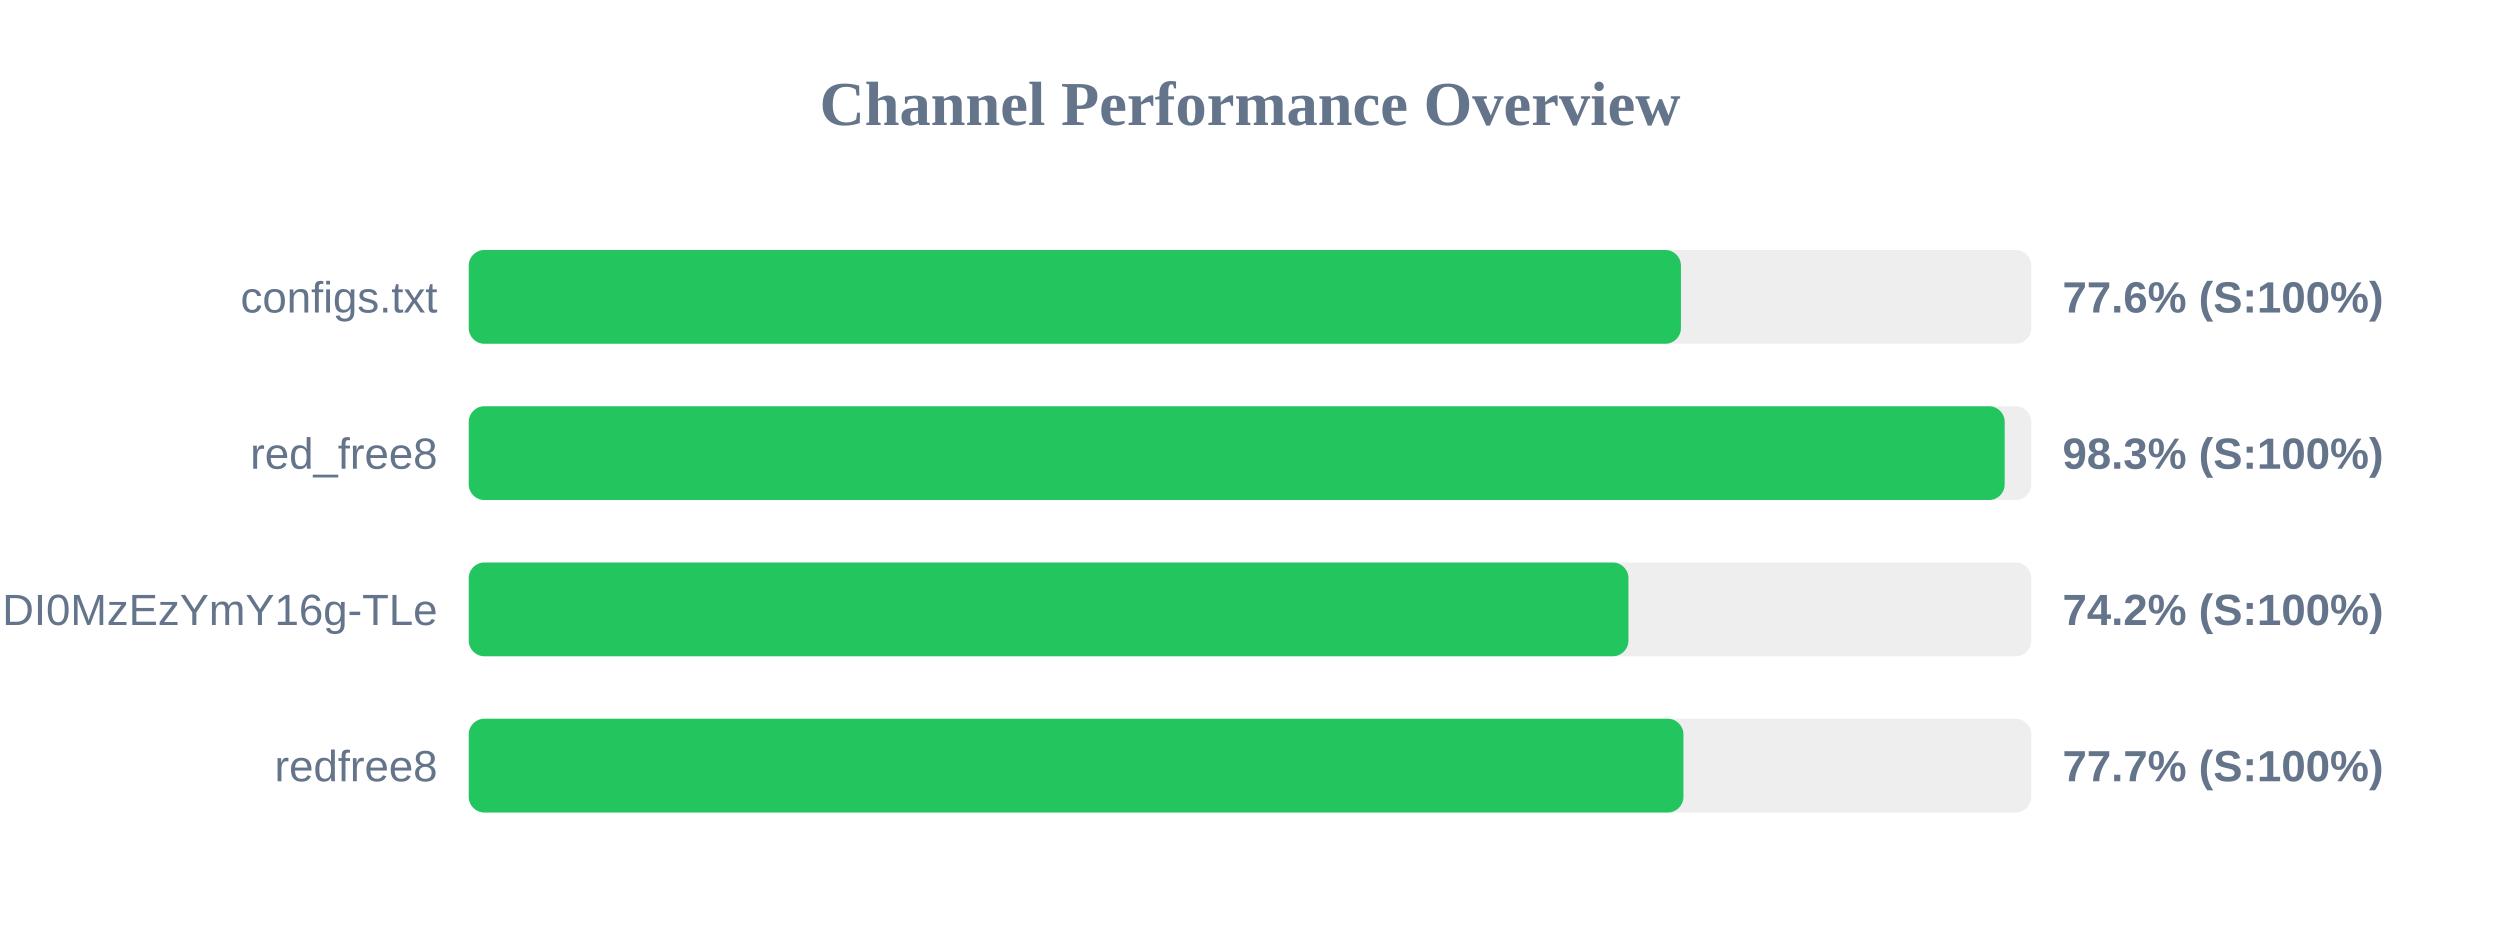
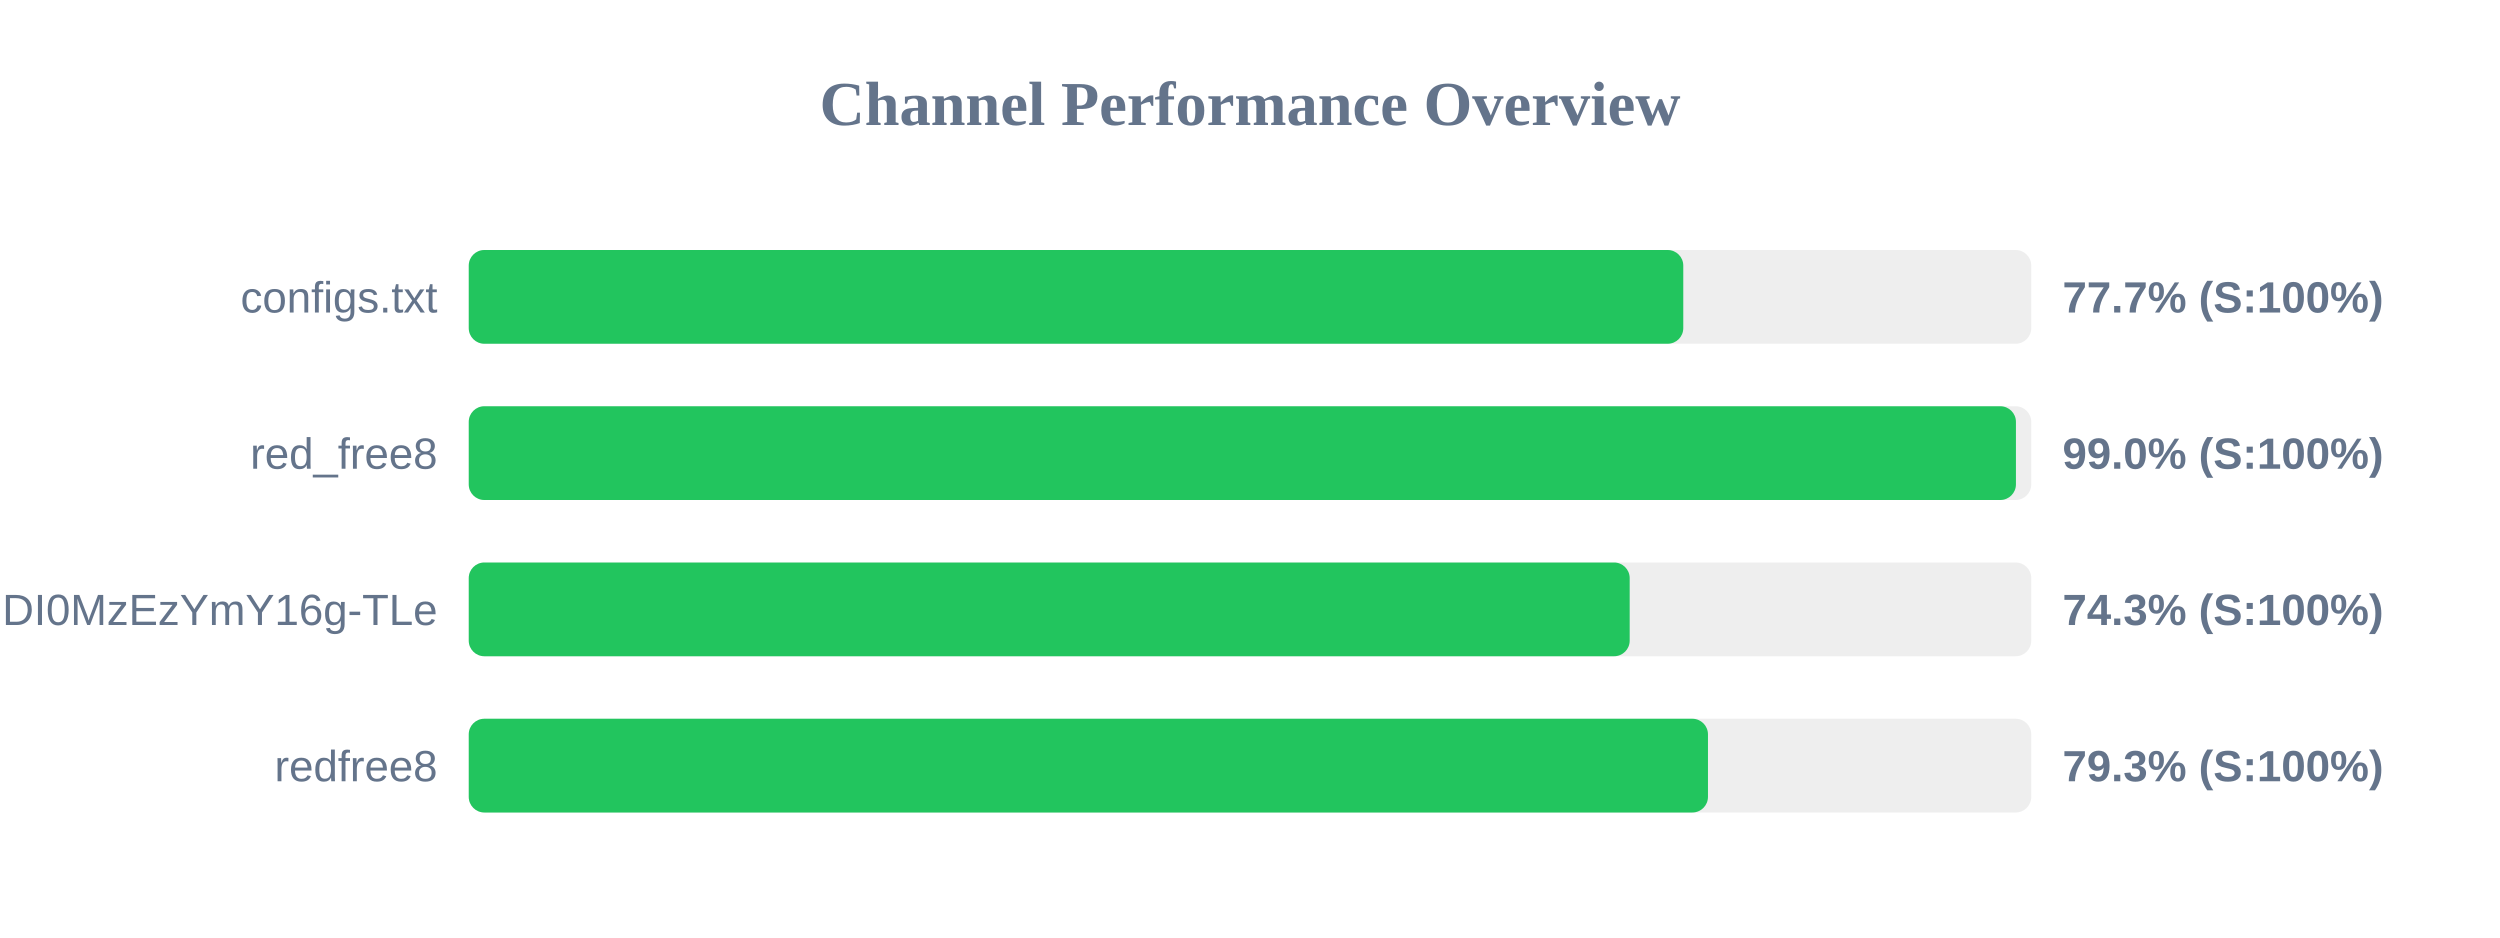
<svg xmlns="http://www.w3.org/2000/svg" width="800" height="300" version="1.1">
  <style>
        .row { font: 14px Arial; fill: #64748b; }
        .score { font: bold 14px Arial; fill: #64748b; }
    </style>
  <text x="400" y="40" text-anchor="middle" font-size="20px" font-weight="bold" fill="#64748b">Channel Performance Overview</text>
  <rect x="150" y="80" width="500" height="30" fill="#eee" rx="5" />
-   <rect x="150" y="80" width="387.9" height="30" fill="#22c55e" rx="5" />
+   <rect x="150" y="80" width="388.65" height="30" fill="#22c55e" rx="5" />
  <text x="140" y="100" text-anchor="end" class="row">configs.txt</text>
-   <text x="660" y="100" text-anchor="start" class="score">77.6% (S:100%)</text>
+   <text x="660" y="100" text-anchor="start" class="score">77.7% (S:100%)</text>
  <rect x="150" y="130" width="500" height="30" fill="#eee" rx="5" />
-   <rect x="150" y="130" width="491.5" height="30" fill="#22c55e" rx="5" />
+   <rect x="150" y="130" width="495.1" height="30" fill="#22c55e" rx="5" />
  <text x="140" y="150" text-anchor="end" class="row">red_free8</text>
-   <text x="660" y="150" text-anchor="start" class="score">98.3% (S:100%)</text>
+   <text x="660" y="150" text-anchor="start" class="score">99.0% (S:100%)</text>
  <rect x="150" y="180" width="500" height="30" fill="#eee" rx="5" />
-   <rect x="150" y="180" width="371.1" height="30" fill="#22c55e" rx="5" />
+   <rect x="150" y="180" width="371.5" height="30" fill="#22c55e" rx="5" />
  <text x="140" y="200" text-anchor="end" class="row">NjEzODY1NDgyOCwxNzQ1NDI0MzEzYmY16g-TLe</text>
-   <text x="660" y="200" text-anchor="start" class="score">74.2% (S:100%)</text>
+   <text x="660" y="200" text-anchor="start" class="score">74.3% (S:100%)</text>
  <rect x="150" y="230" width="500" height="30" fill="#eee" rx="5" />
-   <rect x="150" y="230" width="388.7" height="30" fill="#22c55e" rx="5" />
+   <rect x="150" y="230" width="396.55" height="30" fill="#22c55e" rx="5" />
  <text x="140" y="250" text-anchor="end" class="row">redfree8</text>
-   <text x="660" y="250" text-anchor="start" class="score">77.7% (S:100%)</text>
+   <text x="660" y="250" text-anchor="start" class="score">79.3% (S:100%)</text>
</svg>
